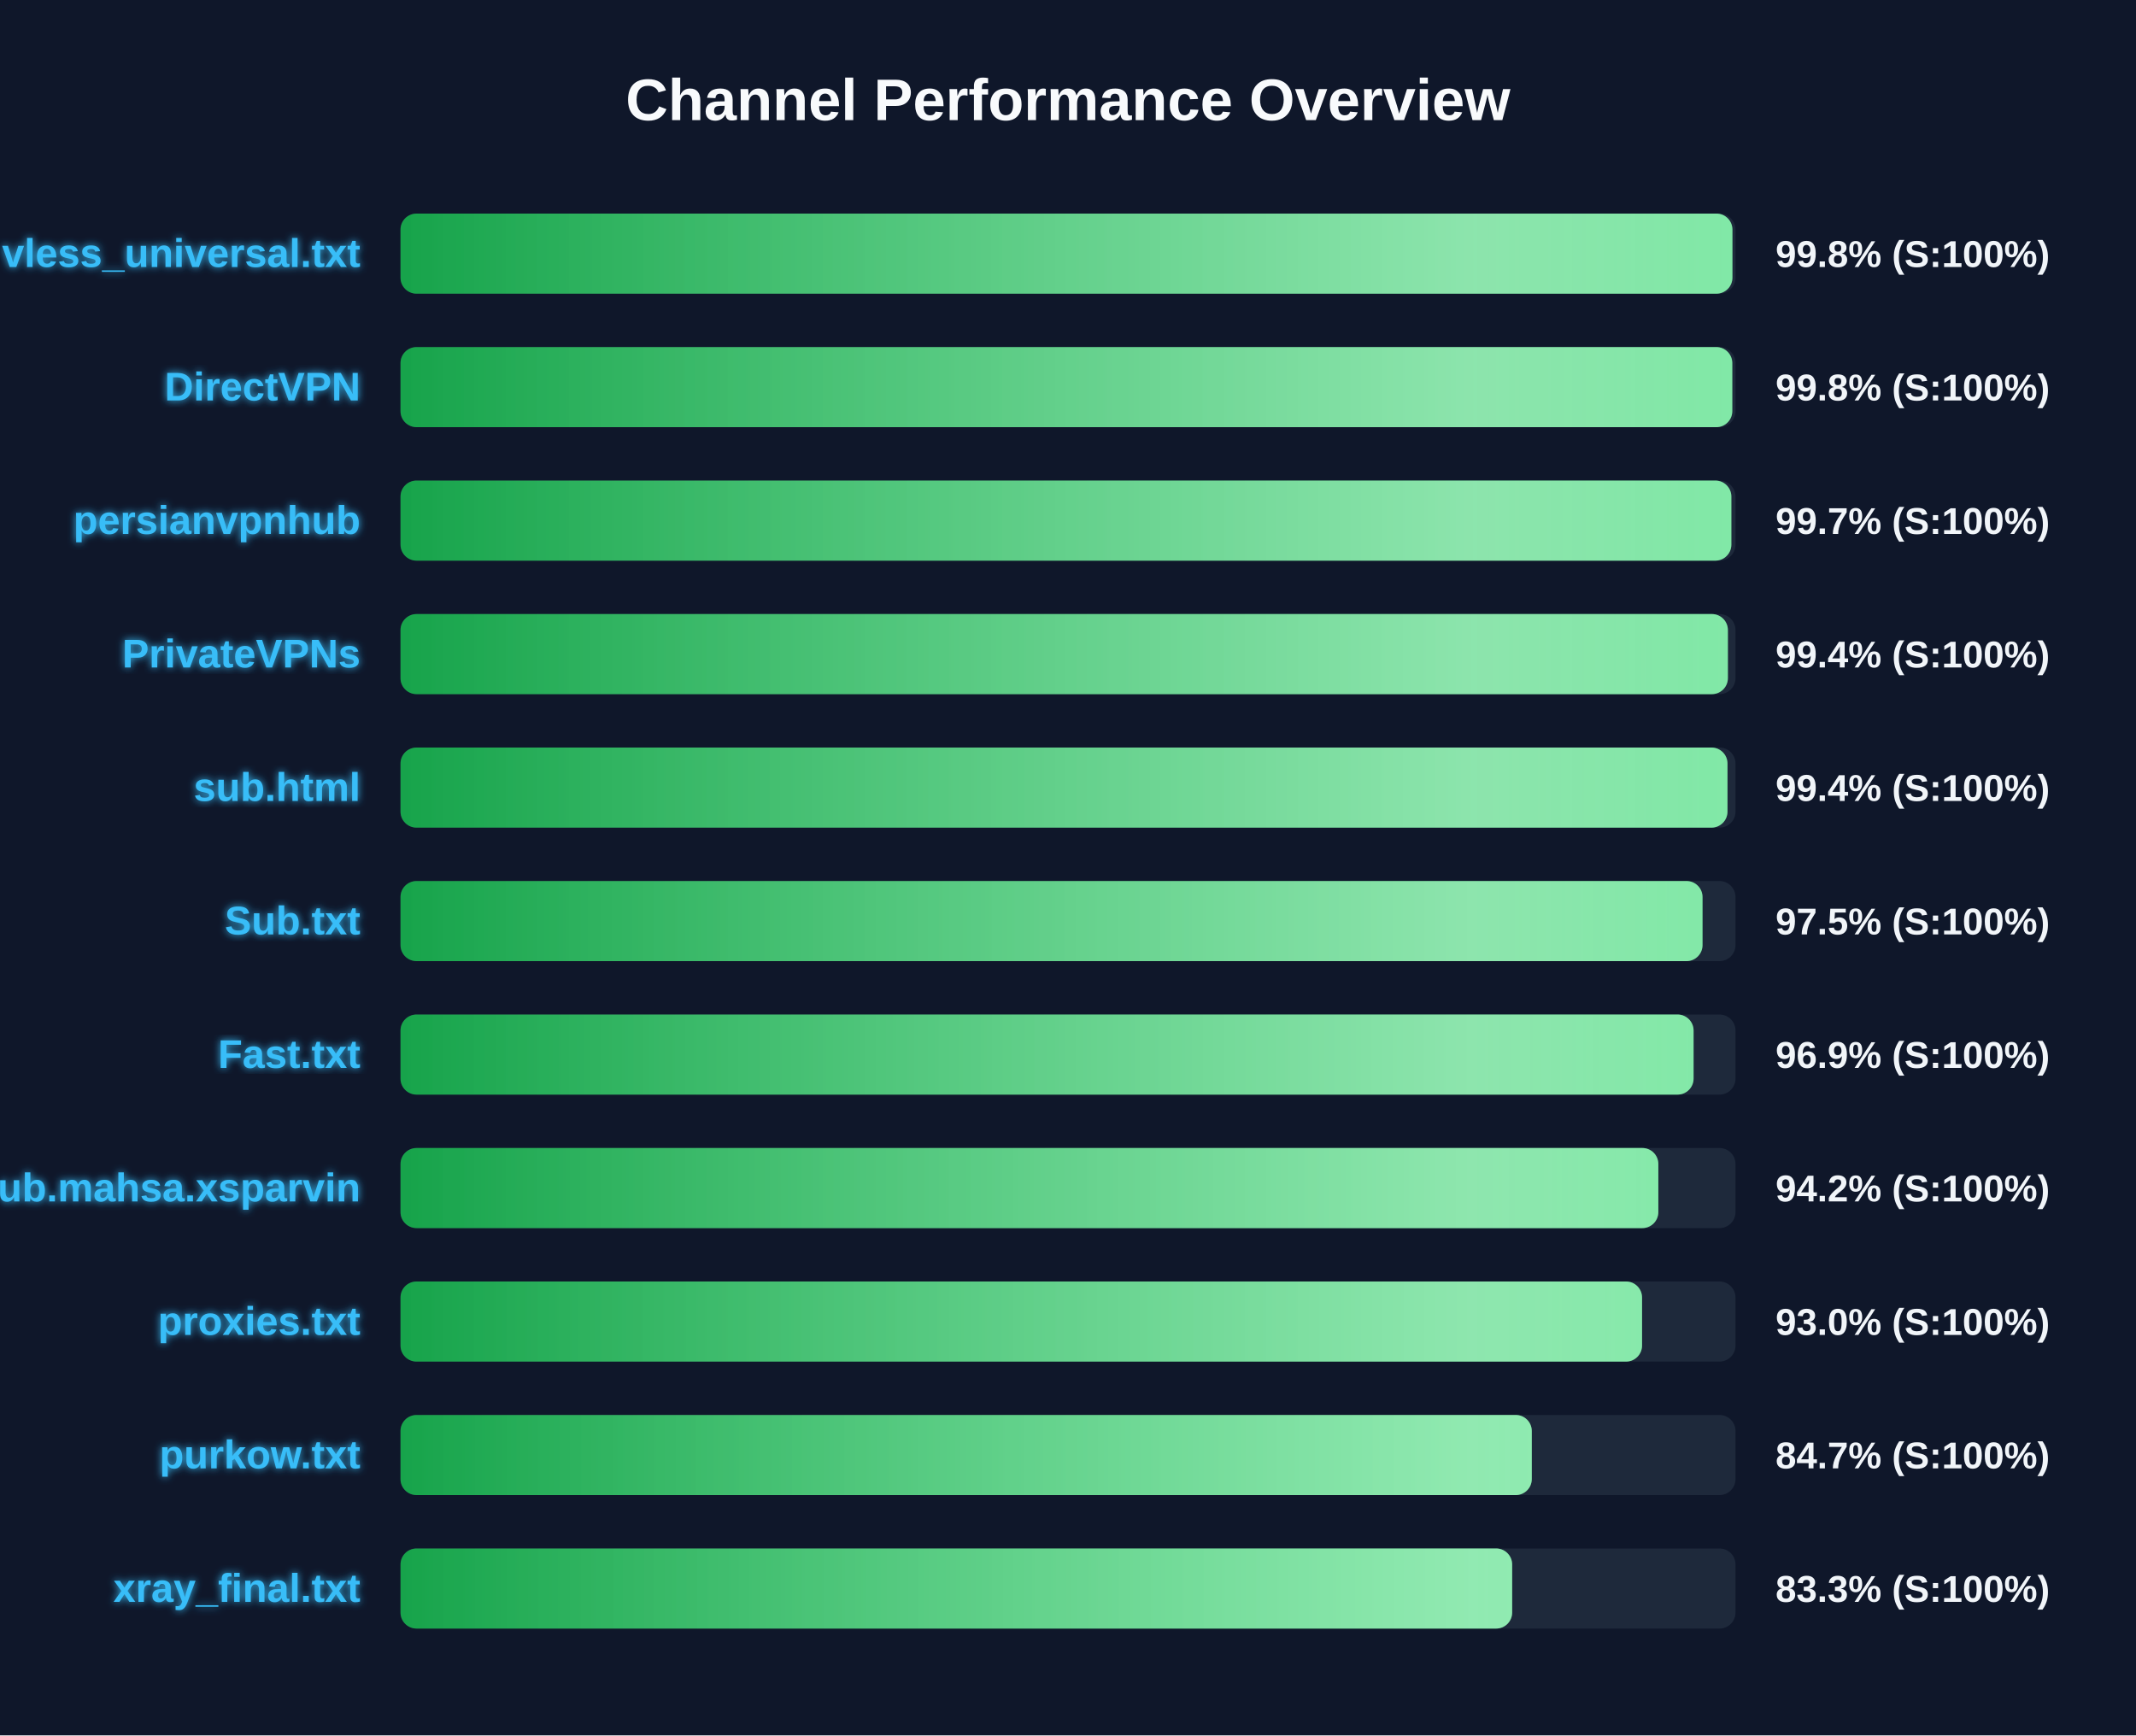
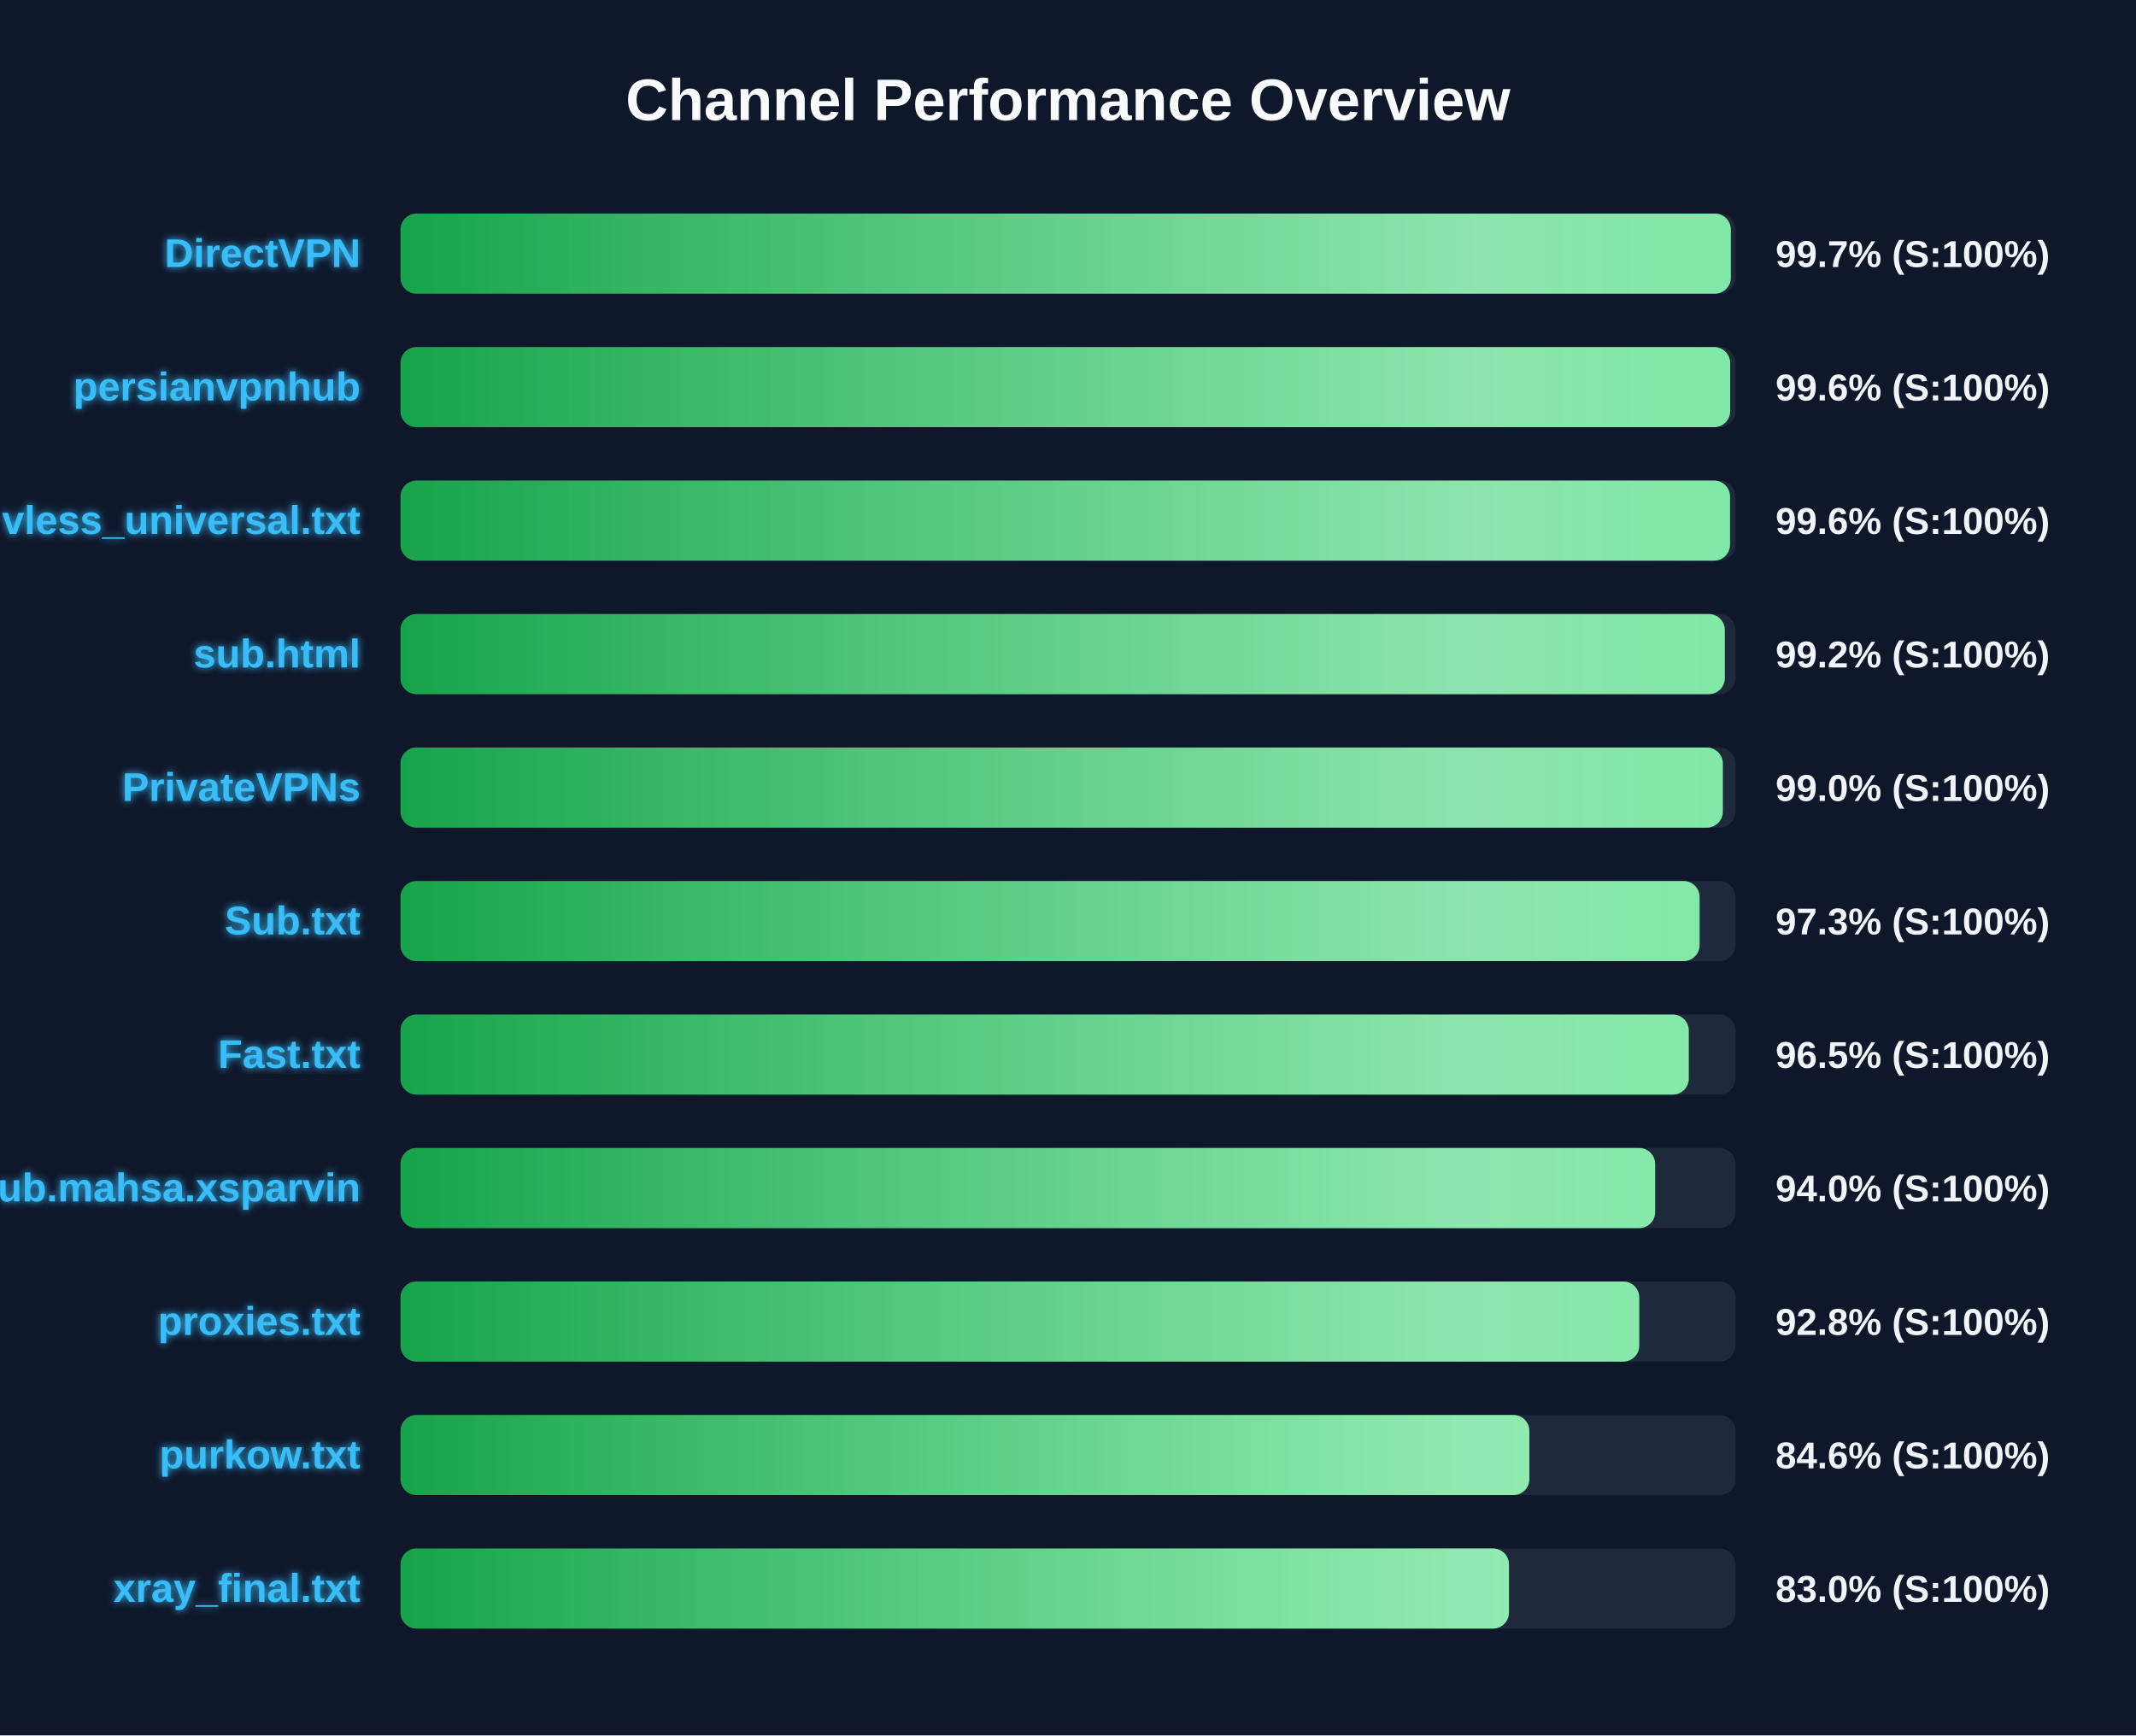
<svg xmlns="http://www.w3.org/2000/svg" width="800" height="650" version="1.1">
  <defs>
    <linearGradient id="grad-green" x1="0%" y1="0%" x2="100%" y2="0%">
      <stop offset="0%" stop-color="#16a34a" />
      <stop offset="100%" stop-color="#4ade80" />
    </linearGradient>
    <linearGradient id="grad-yellow" x1="0%" y1="0%" x2="100%" y2="0%">
      <stop offset="0%" stop-color="#ca8a04" />
      <stop offset="100%" stop-color="#fde047" />
    </linearGradient>
    <linearGradient id="grad-red" x1="0%" y1="0%" x2="100%" y2="0%">
      <stop offset="0%" stop-color="#dc2626" />
      <stop offset="100%" stop-color="#f87171" />
    </linearGradient>
    <linearGradient id="shimmer" x1="0%" y1="0%" x2="100%" y2="0%">
      <stop offset="0%" stop-color="rgba(255,255,255,0)" />
      <stop offset="50%" stop-color="rgba(255,255,255,0.4)" />
      <stop offset="100%" stop-color="rgba(255,255,255,0)" />
    </linearGradient>
    <filter id="glow" x="-20%" y="-20%" width="140%" height="140%">
      <feGaussianBlur stdDeviation="1.5" result="blur" />
      <feComposite in="SourceGraphic" in2="blur" operator="over" />
    </filter>
  </defs>
  <style>
        .bg-rect { fill: #0f172a; }
        .title { font: bold 22px 'Segoe UI', Arial, sans-serif; fill: #f8fafc; }
        .row { font: bold 15px 'Segoe UI', Arial, sans-serif; fill: #38bdf8; filter: url(#glow); }
        .score { font: bold 14px 'Segoe UI', Arial, sans-serif; fill: #f1f5f9; }
        @keyframes shimmer-anim {
            0% { transform: translateX(-100%); }
            100% { transform: translateX(200%); }
        }
        .shimmer-rect {
            animation: shimmer-anim 2.5s infinite linear;
        }
    </style>
  <rect width="100%" height="100%" class="bg-rect" />
  <text x="400" y="45" text-anchor="middle" class="title">Channel Performance Overview</text>
  <rect x="150" y="80" width="500" height="30" fill="#1e293b" rx="6" />
  <clipPath id="clip-0">
-     <rect x="150" y="80" width="498.85" height="30" rx="6" />
+     <rect x="150" y="80" width="498.25" height="30" rx="6" />
  </clipPath>
-   <rect x="150" y="80" width="498.85" height="30" fill="url(#grad-green)" rx="6" />
+   <rect x="150" y="80" width="498.25" height="30" fill="url(#grad-green)" rx="6" />
  <g clip-path="url(#clip-0)">
    <rect x="150" y="80" width="100%" height="30" fill="url(#shimmer)" class="shimmer-rect" />
  </g>
-   <text x="135" y="100" text-anchor="end" class="row">vless_universal.txt</text>
-   <text x="665" y="100" text-anchor="start" class="score">99.8% (S:100%)</text>
+   <text x="135" y="100" text-anchor="end" class="row">DirectVPN</text>
+   <text x="665" y="100" text-anchor="start" class="score">99.7% (S:100%)</text>
  <rect x="150" y="130" width="500" height="30" fill="#1e293b" rx="6" />
  <clipPath id="clip-1">
-     <rect x="150" y="130" width="498.8" height="30" rx="6" />
+     <rect x="150" y="130" width="498.0" height="30" rx="6" />
  </clipPath>
-   <rect x="150" y="130" width="498.8" height="30" fill="url(#grad-green)" rx="6" />
+   <rect x="150" y="130" width="498.0" height="30" fill="url(#grad-green)" rx="6" />
  <g clip-path="url(#clip-1)">
    <rect x="150" y="130" width="100%" height="30" fill="url(#shimmer)" class="shimmer-rect" />
  </g>
-   <text x="135" y="150" text-anchor="end" class="row">DirectVPN</text>
-   <text x="665" y="150" text-anchor="start" class="score">99.8% (S:100%)</text>
+   <text x="135" y="150" text-anchor="end" class="row">persianvpnhub</text>
+   <text x="665" y="150" text-anchor="start" class="score">99.6% (S:100%)</text>
  <rect x="150" y="180" width="500" height="30" fill="#1e293b" rx="6" />
  <clipPath id="clip-2">
-     <rect x="150" y="180" width="498.45" height="30" rx="6" />
+     <rect x="150" y="180" width="497.95" height="30" rx="6" />
  </clipPath>
-   <rect x="150" y="180" width="498.45" height="30" fill="url(#grad-green)" rx="6" />
+   <rect x="150" y="180" width="497.95" height="30" fill="url(#grad-green)" rx="6" />
  <g clip-path="url(#clip-2)">
    <rect x="150" y="180" width="100%" height="30" fill="url(#shimmer)" class="shimmer-rect" />
  </g>
-   <text x="135" y="200" text-anchor="end" class="row">persianvpnhub</text>
-   <text x="665" y="200" text-anchor="start" class="score">99.7% (S:100%)</text>
+   <text x="135" y="200" text-anchor="end" class="row">vless_universal.txt</text>
+   <text x="665" y="200" text-anchor="start" class="score">99.6% (S:100%)</text>
  <rect x="150" y="230" width="500" height="30" fill="#1e293b" rx="6" />
  <clipPath id="clip-3">
-     <rect x="150" y="230" width="497.15" height="30" rx="6" />
+     <rect x="150" y="230" width="496.0" height="30" rx="6" />
  </clipPath>
-   <rect x="150" y="230" width="497.15" height="30" fill="url(#grad-green)" rx="6" />
+   <rect x="150" y="230" width="496.0" height="30" fill="url(#grad-green)" rx="6" />
  <g clip-path="url(#clip-3)">
    <rect x="150" y="230" width="100%" height="30" fill="url(#shimmer)" class="shimmer-rect" />
  </g>
-   <text x="135" y="250" text-anchor="end" class="row">PrivateVPNs</text>
-   <text x="665" y="250" text-anchor="start" class="score">99.4% (S:100%)</text>
+   <text x="135" y="250" text-anchor="end" class="row">sub.html</text>
+   <text x="665" y="250" text-anchor="start" class="score">99.2% (S:100%)</text>
  <rect x="150" y="280" width="500" height="30" fill="#1e293b" rx="6" />
  <clipPath id="clip-4">
-     <rect x="150" y="280" width="497.0" height="30" rx="6" />
+     <rect x="150" y="280" width="495.25" height="30" rx="6" />
  </clipPath>
-   <rect x="150" y="280" width="497.0" height="30" fill="url(#grad-green)" rx="6" />
+   <rect x="150" y="280" width="495.25" height="30" fill="url(#grad-green)" rx="6" />
  <g clip-path="url(#clip-4)">
    <rect x="150" y="280" width="100%" height="30" fill="url(#shimmer)" class="shimmer-rect" />
  </g>
-   <text x="135" y="300" text-anchor="end" class="row">sub.html</text>
-   <text x="665" y="300" text-anchor="start" class="score">99.4% (S:100%)</text>
+   <text x="135" y="300" text-anchor="end" class="row">PrivateVPNs</text>
+   <text x="665" y="300" text-anchor="start" class="score">99.0% (S:100%)</text>
  <rect x="150" y="330" width="500" height="30" fill="#1e293b" rx="6" />
  <clipPath id="clip-5">
-     <rect x="150" y="330" width="487.65" height="30" rx="6" />
+     <rect x="150" y="330" width="486.55" height="30" rx="6" />
  </clipPath>
-   <rect x="150" y="330" width="487.65" height="30" fill="url(#grad-green)" rx="6" />
+   <rect x="150" y="330" width="486.55" height="30" fill="url(#grad-green)" rx="6" />
  <g clip-path="url(#clip-5)">
    <rect x="150" y="330" width="100%" height="30" fill="url(#shimmer)" class="shimmer-rect" />
  </g>
  <text x="135" y="350" text-anchor="end" class="row">Sub.txt</text>
-   <text x="665" y="350" text-anchor="start" class="score">97.5% (S:100%)</text>
+   <text x="665" y="350" text-anchor="start" class="score">97.3% (S:100%)</text>
  <rect x="150" y="380" width="500" height="30" fill="#1e293b" rx="6" />
  <clipPath id="clip-6">
-     <rect x="150" y="380" width="484.3" height="30" rx="6" />
+     <rect x="150" y="380" width="482.5" height="30" rx="6" />
  </clipPath>
-   <rect x="150" y="380" width="484.3" height="30" fill="url(#grad-green)" rx="6" />
+   <rect x="150" y="380" width="482.5" height="30" fill="url(#grad-green)" rx="6" />
  <g clip-path="url(#clip-6)">
    <rect x="150" y="380" width="100%" height="30" fill="url(#shimmer)" class="shimmer-rect" />
  </g>
  <text x="135" y="400" text-anchor="end" class="row">Fast.txt</text>
-   <text x="665" y="400" text-anchor="start" class="score">96.9% (S:100%)</text>
+   <text x="665" y="400" text-anchor="start" class="score">96.5% (S:100%)</text>
  <rect x="150" y="430" width="500" height="30" fill="#1e293b" rx="6" />
  <clipPath id="clip-7">
-     <rect x="150" y="430" width="471.1" height="30" rx="6" />
+     <rect x="150" y="430" width="469.9" height="30" rx="6" />
  </clipPath>
-   <rect x="150" y="430" width="471.1" height="30" fill="url(#grad-green)" rx="6" />
+   <rect x="150" y="430" width="469.9" height="30" fill="url(#grad-green)" rx="6" />
  <g clip-path="url(#clip-7)">
    <rect x="150" y="430" width="100%" height="30" fill="url(#shimmer)" class="shimmer-rect" />
  </g>
  <text x="135" y="450" text-anchor="end" class="row">Sub.mahsa.xsparvin</text>
-   <text x="665" y="450" text-anchor="start" class="score">94.2% (S:100%)</text>
+   <text x="665" y="450" text-anchor="start" class="score">94.0% (S:100%)</text>
  <rect x="150" y="480" width="500" height="30" fill="#1e293b" rx="6" />
  <clipPath id="clip-8">
-     <rect x="150" y="480" width="465.0" height="30" rx="6" />
+     <rect x="150" y="480" width="463.95" height="30" rx="6" />
  </clipPath>
-   <rect x="150" y="480" width="465.0" height="30" fill="url(#grad-green)" rx="6" />
+   <rect x="150" y="480" width="463.95" height="30" fill="url(#grad-green)" rx="6" />
  <g clip-path="url(#clip-8)">
    <rect x="150" y="480" width="100%" height="30" fill="url(#shimmer)" class="shimmer-rect" />
  </g>
  <text x="135" y="500" text-anchor="end" class="row">proxies.txt</text>
-   <text x="665" y="500" text-anchor="start" class="score">93.0% (S:100%)</text>
+   <text x="665" y="500" text-anchor="start" class="score">92.8% (S:100%)</text>
  <rect x="150" y="530" width="500" height="30" fill="#1e293b" rx="6" />
  <clipPath id="clip-9">
-     <rect x="150" y="530" width="423.7" height="30" rx="6" />
+     <rect x="150" y="530" width="422.8" height="30" rx="6" />
  </clipPath>
-   <rect x="150" y="530" width="423.7" height="30" fill="url(#grad-green)" rx="6" />
+   <rect x="150" y="530" width="422.8" height="30" fill="url(#grad-green)" rx="6" />
  <g clip-path="url(#clip-9)">
    <rect x="150" y="530" width="100%" height="30" fill="url(#shimmer)" class="shimmer-rect" />
  </g>
  <text x="135" y="550" text-anchor="end" class="row">purkow.txt</text>
-   <text x="665" y="550" text-anchor="start" class="score">84.7% (S:100%)</text>
+   <text x="665" y="550" text-anchor="start" class="score">84.6% (S:100%)</text>
  <rect x="150" y="580" width="500" height="30" fill="#1e293b" rx="6" />
  <clipPath id="clip-10">
-     <rect x="150" y="580" width="416.35" height="30" rx="6" />
+     <rect x="150" y="580" width="415.15" height="30" rx="6" />
  </clipPath>
-   <rect x="150" y="580" width="416.35" height="30" fill="url(#grad-green)" rx="6" />
+   <rect x="150" y="580" width="415.15" height="30" fill="url(#grad-green)" rx="6" />
  <g clip-path="url(#clip-10)">
    <rect x="150" y="580" width="100%" height="30" fill="url(#shimmer)" class="shimmer-rect" />
  </g>
  <text x="135" y="600" text-anchor="end" class="row">xray_final.txt</text>
-   <text x="665" y="600" text-anchor="start" class="score">83.3% (S:100%)</text>
+   <text x="665" y="600" text-anchor="start" class="score">83.0% (S:100%)</text>
</svg>
